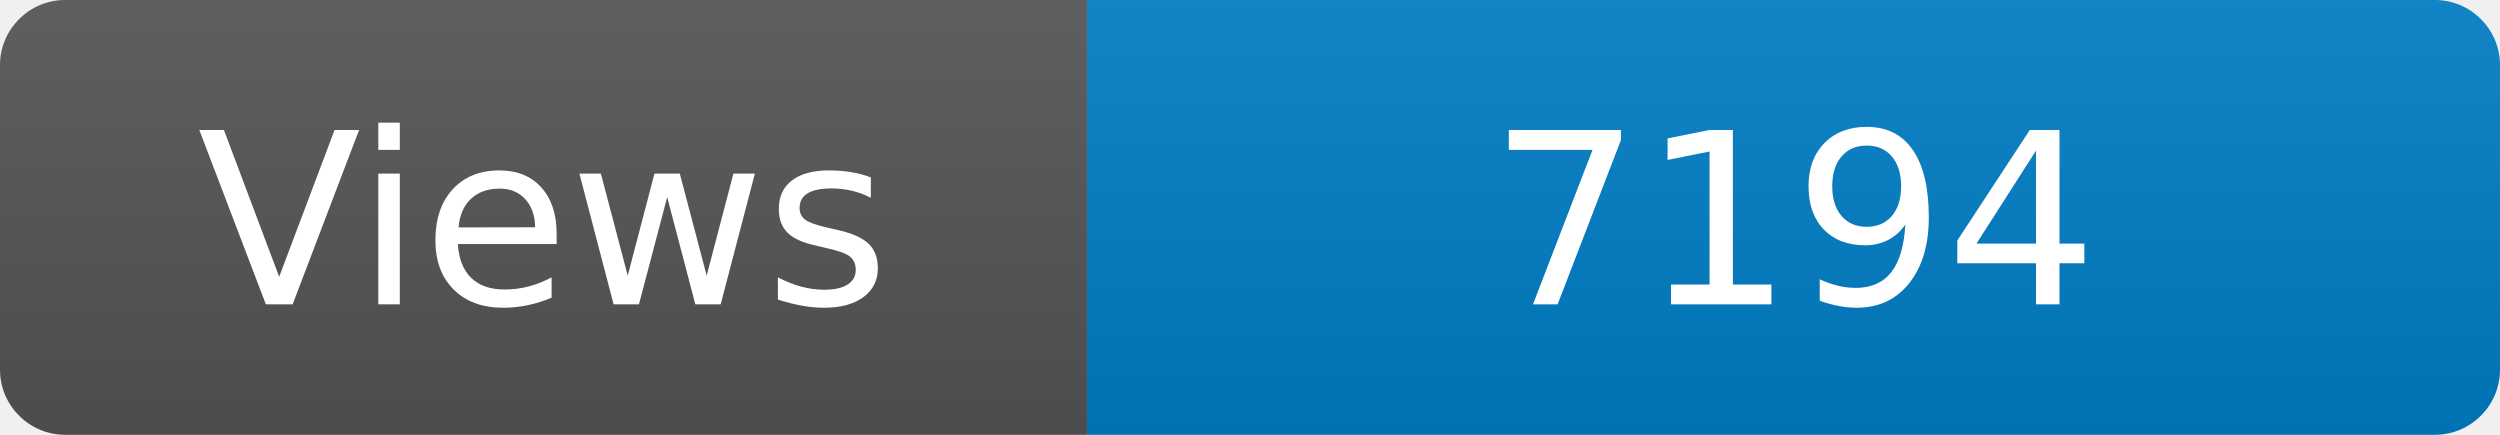
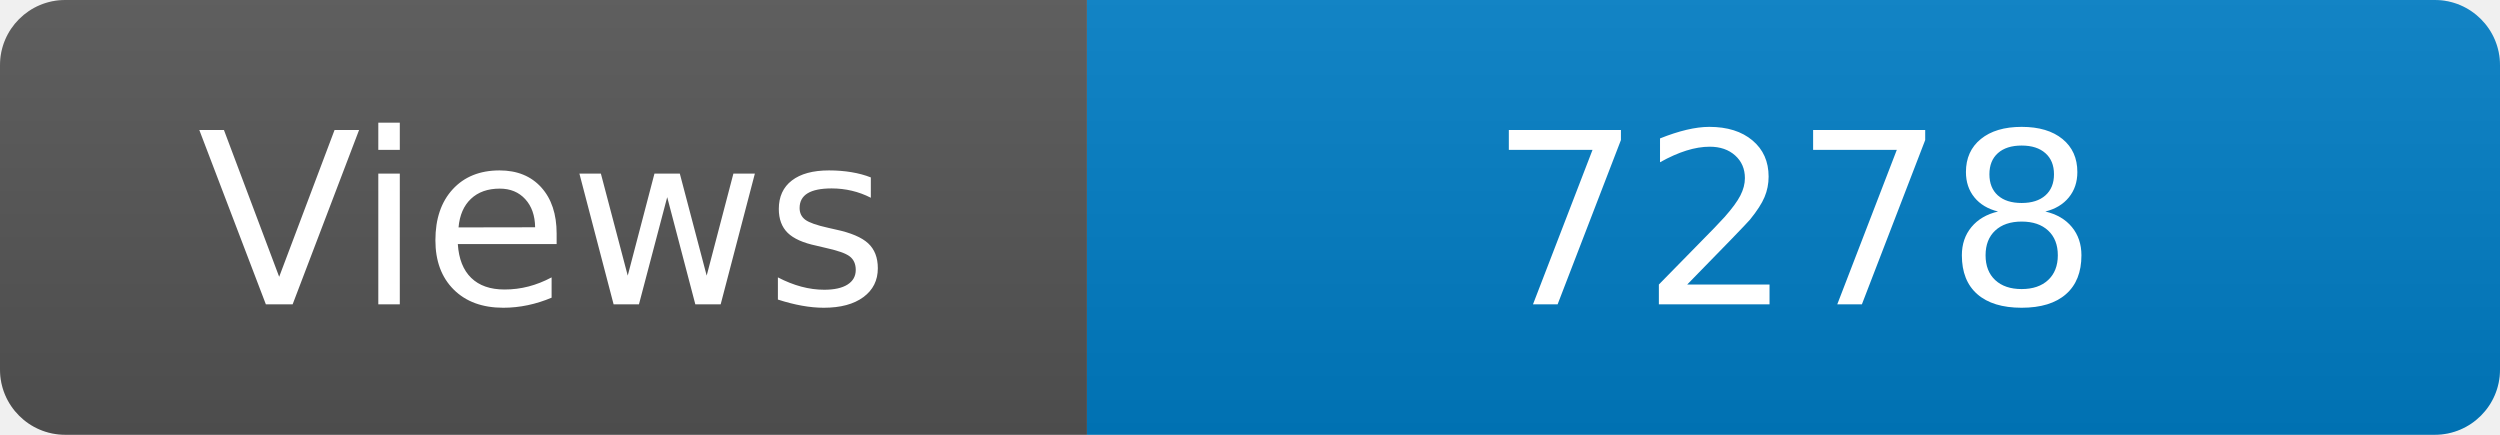
<svg xmlns="http://www.w3.org/2000/svg" width="115" height="20" role="img" aria-label="Maintained?: yes">
  <linearGradient id="s" x2="0" y2="100%">
    <stop offset="0" stop-color="#bbb" stop-opacity=".1" />
    <stop offset="1" stop-opacity=".1" />
  </linearGradient>
  <clipPath id="r">
    <rect width="115" height="20" rx="3" fill="#fff" />
  </clipPath>
  <g clip-path="url(#r)">
    <rect width="50" height="20" fill="#555" />
    <rect x="50" width="160" height="20" fill="#007ec6" />
    <rect width="115" height="20" fill="url(#s)" />
  </g>
  <g fill="#fff" text-anchor="middle" font-family="Verdana,Geneva,DejaVu Sans,sans-serif" font-size="110">
    <text x="250" y="140" transform="scale(.1)" fill="#fff">Views</text>
-     <text x="825" y="140" transform="scale(.1)" fill="#fff">7194</text>
+     <text x="825" y="140" transform="scale(.1)" fill="#fff">7278</text>
  </g>
</svg>
